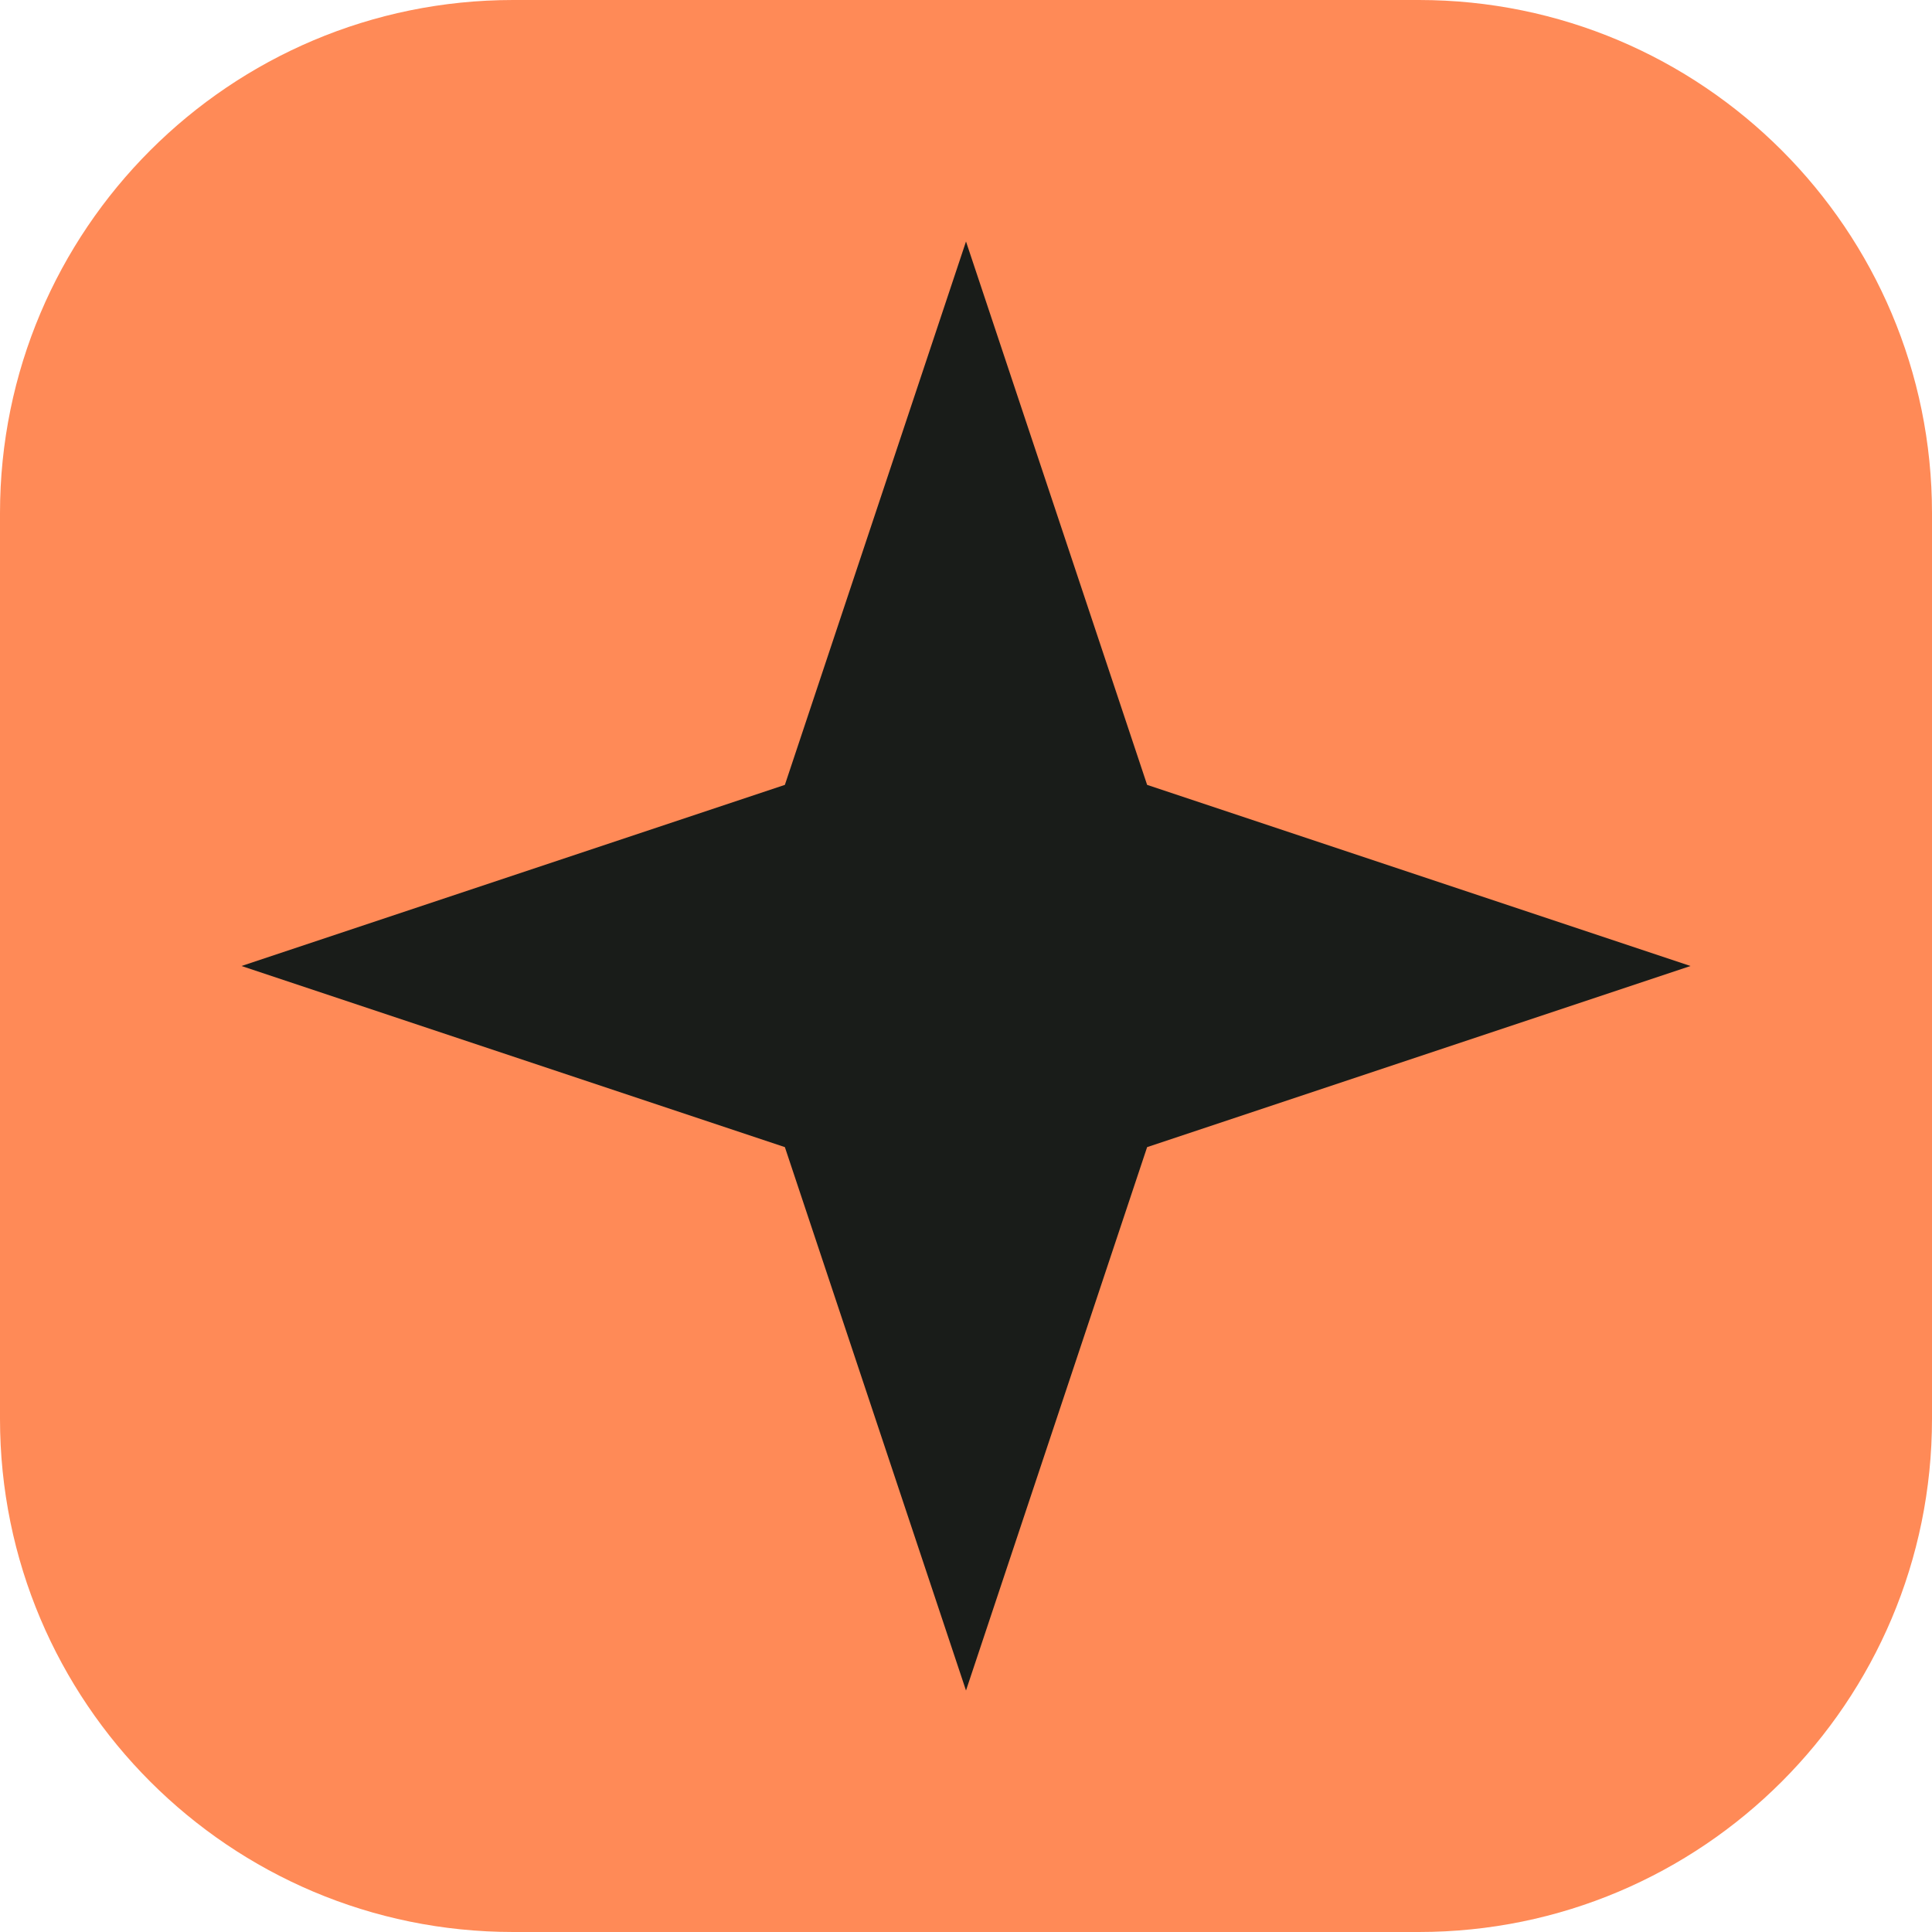
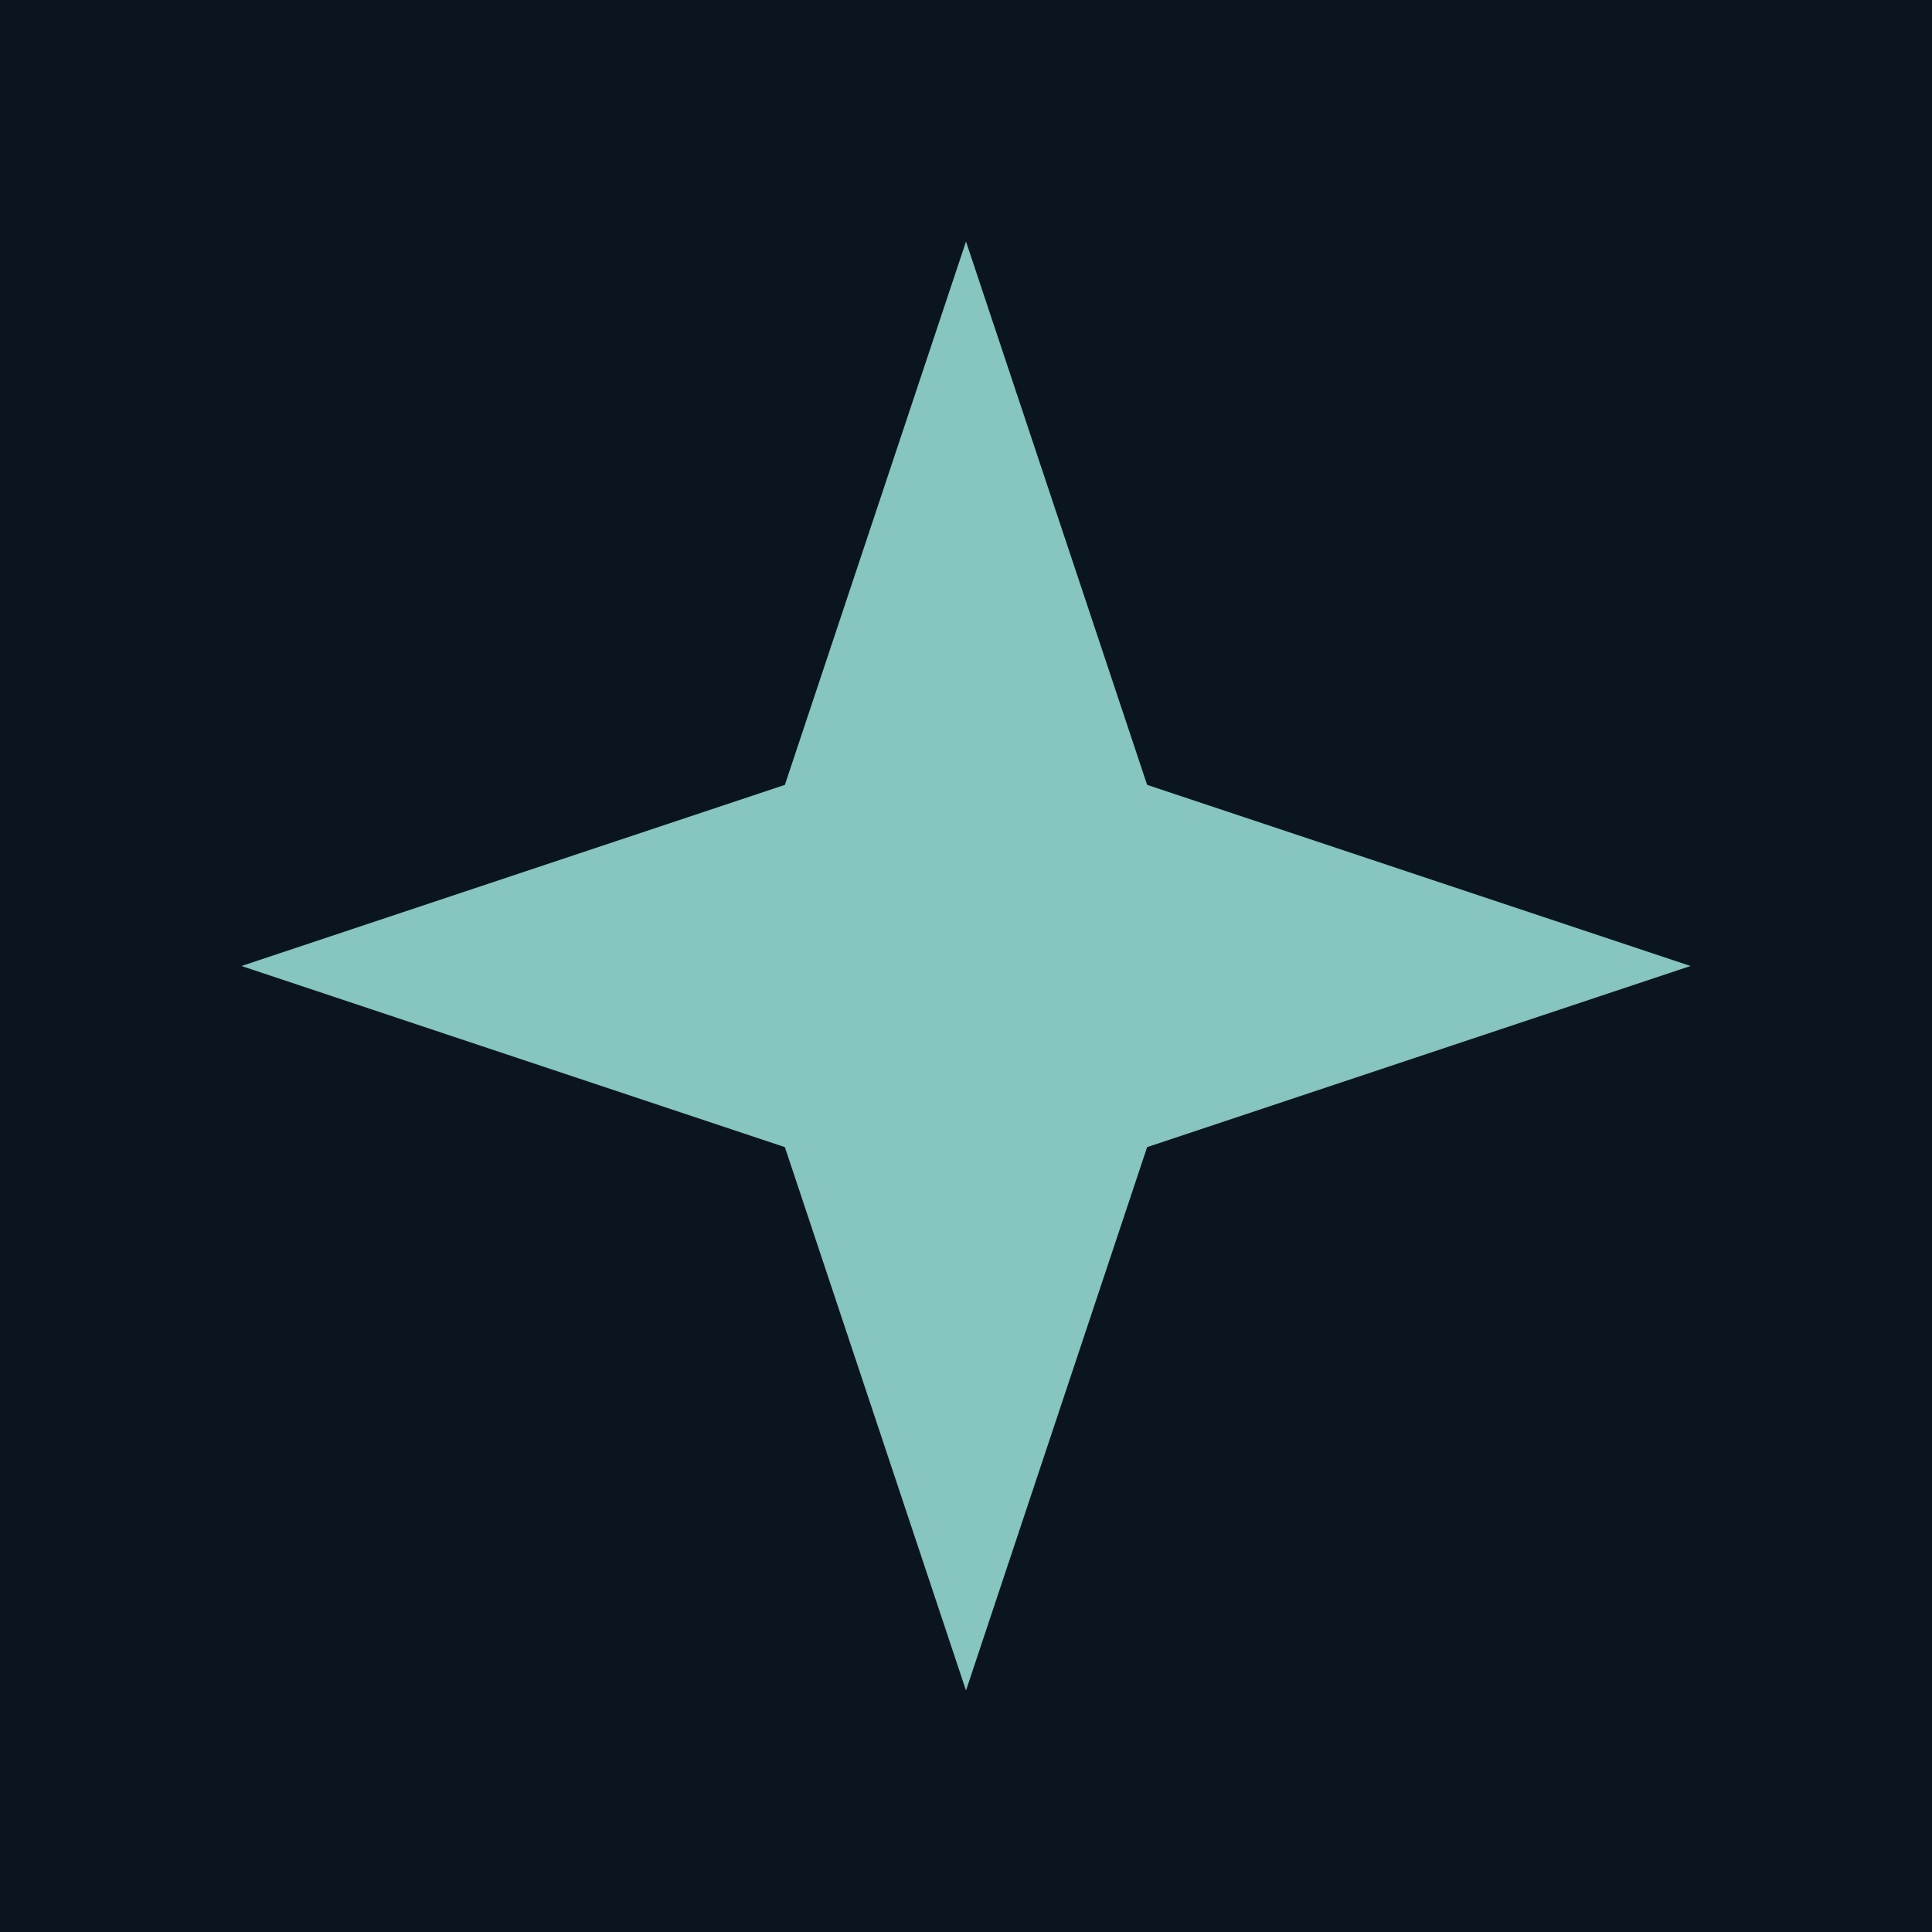
<svg xmlns="http://www.w3.org/2000/svg" viewBox="0 0 64 64">
-   <rect width="64" height="64" rx="17" fill="#ff8a57" />
-   <path d="m32 8 6 18 18 6-18 6-6 18-6-18-18-6 18-6Z" fill="#191c19" />
+   <rect width="64" height="64" fill="#0B1520" />
+   <path d="m32 8 6 18 18 6-18 6-6 18-6-18-18-6 18-6Z" fill="#86C5C0" />
</svg>
